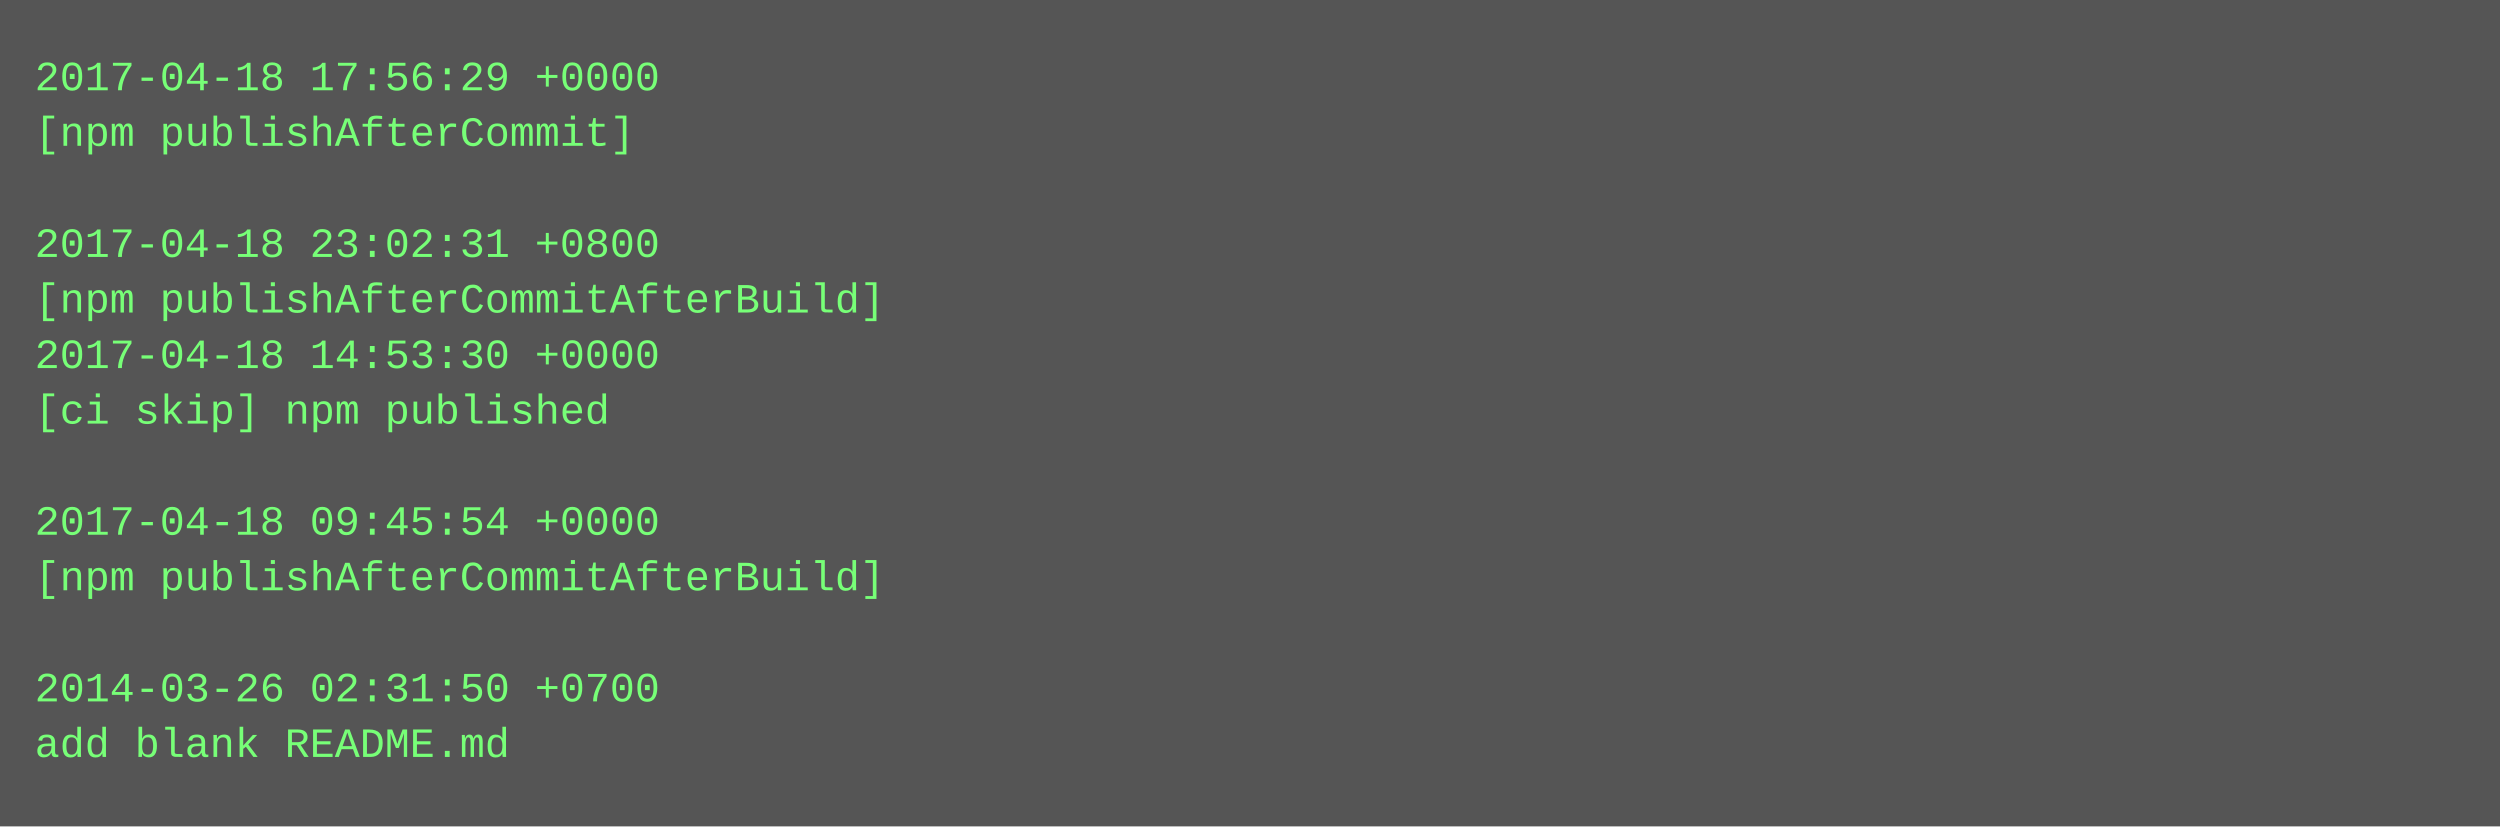
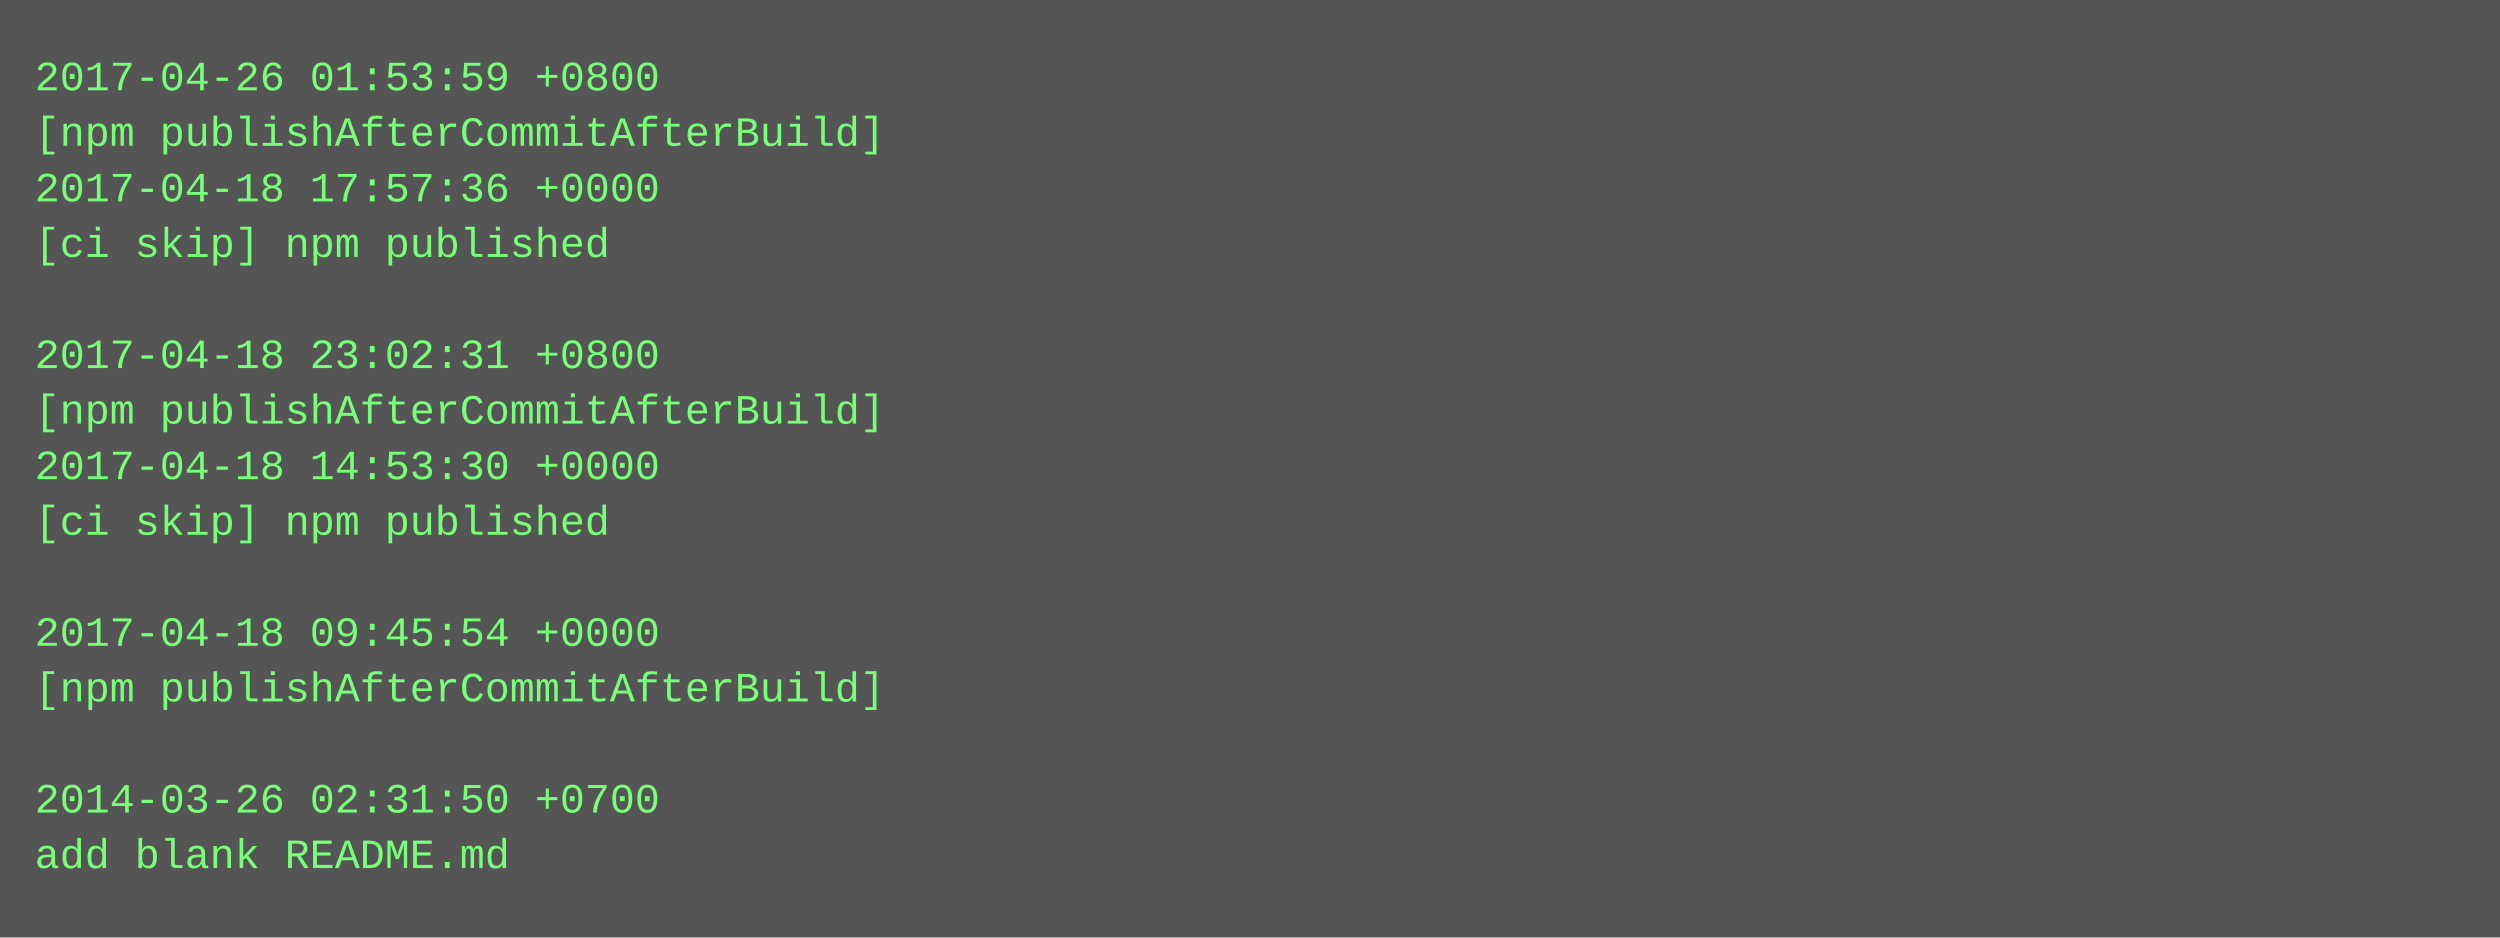
- <svg xmlns="http://www.w3.org/2000/svg" height="238" width="720">
-   <rect height="238" fill="#555" width="720" />
+ <svg xmlns="http://www.w3.org/2000/svg" height="270" width="720">
+   <rect height="270" fill="#555" width="720" />
  <text fill="#7f7" font-family="Courier New" font-size="12" xml:space="preserve">
-     <tspan x="10" y="26">2017-04-18 17:56:29 +0000</tspan>
-     <tspan x="10" y="42">[npm publishAfterCommit]</tspan>
-     <tspan x="10" y="58" />
-     <tspan x="10" y="74">2017-04-18 23:02:31 +0800</tspan>
-     <tspan x="10" y="90">[npm publishAfterCommitAfterBuild]</tspan>
-     <tspan x="10" y="106">2017-04-18 14:53:30 +0000</tspan>
-     <tspan x="10" y="122">[ci skip] npm published</tspan>
-     <tspan x="10" y="138" />
-     <tspan x="10" y="154">2017-04-18 09:45:54 +0000</tspan>
-     <tspan x="10" y="170">[npm publishAfterCommitAfterBuild]</tspan>
-     <tspan x="10" y="186" />
-     <tspan x="10" y="202">2014-03-26 02:31:50 +0700</tspan>
-     <tspan x="10" y="218">add blank README.md</tspan>
+     <tspan x="10" y="26">2017-04-26 01:53:59 +0800</tspan>
+     <tspan x="10" y="42">[npm publishAfterCommitAfterBuild]</tspan>
+     <tspan x="10" y="58">2017-04-18 17:57:36 +0000</tspan>
+     <tspan x="10" y="74">[ci skip] npm published</tspan>
+     <tspan x="10" y="90" />
+     <tspan x="10" y="106">2017-04-18 23:02:31 +0800</tspan>
+     <tspan x="10" y="122">[npm publishAfterCommitAfterBuild]</tspan>
+     <tspan x="10" y="138">2017-04-18 14:53:30 +0000</tspan>
+     <tspan x="10" y="154">[ci skip] npm published</tspan>
+     <tspan x="10" y="170" />
+     <tspan x="10" y="186">2017-04-18 09:45:54 +0000</tspan>
+     <tspan x="10" y="202">[npm publishAfterCommitAfterBuild]</tspan>
+     <tspan x="10" y="218" />
+     <tspan x="10" y="234">2014-03-26 02:31:50 +0700</tspan>
+     <tspan x="10" y="250">add blank README.md</tspan>
  </text>
</svg>
